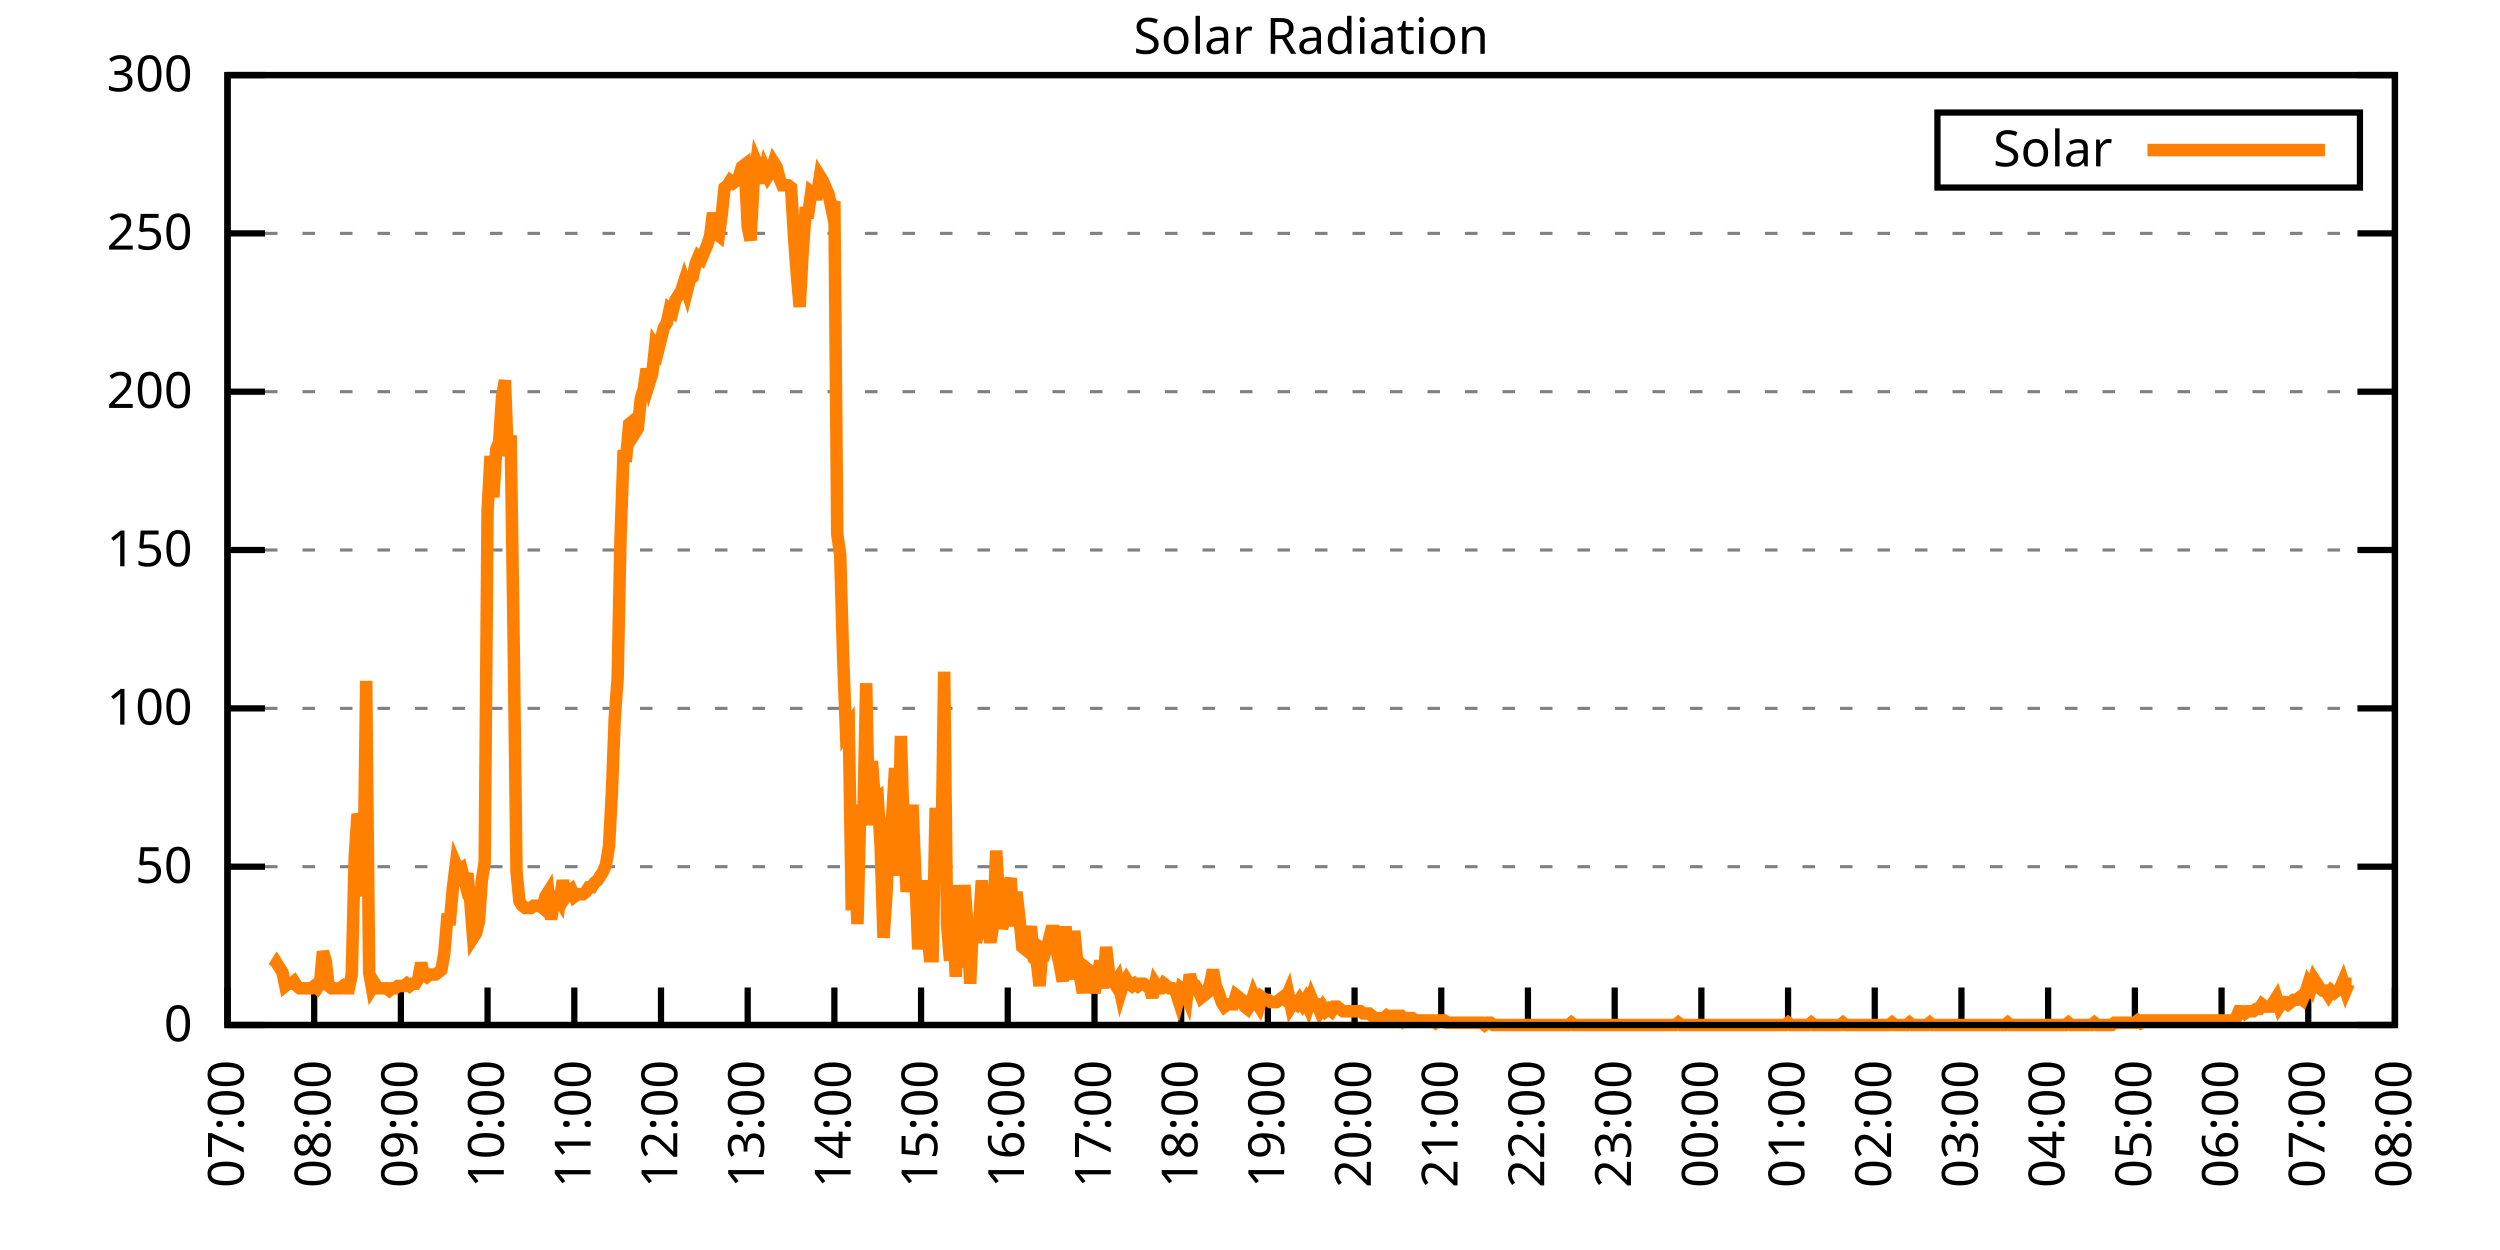
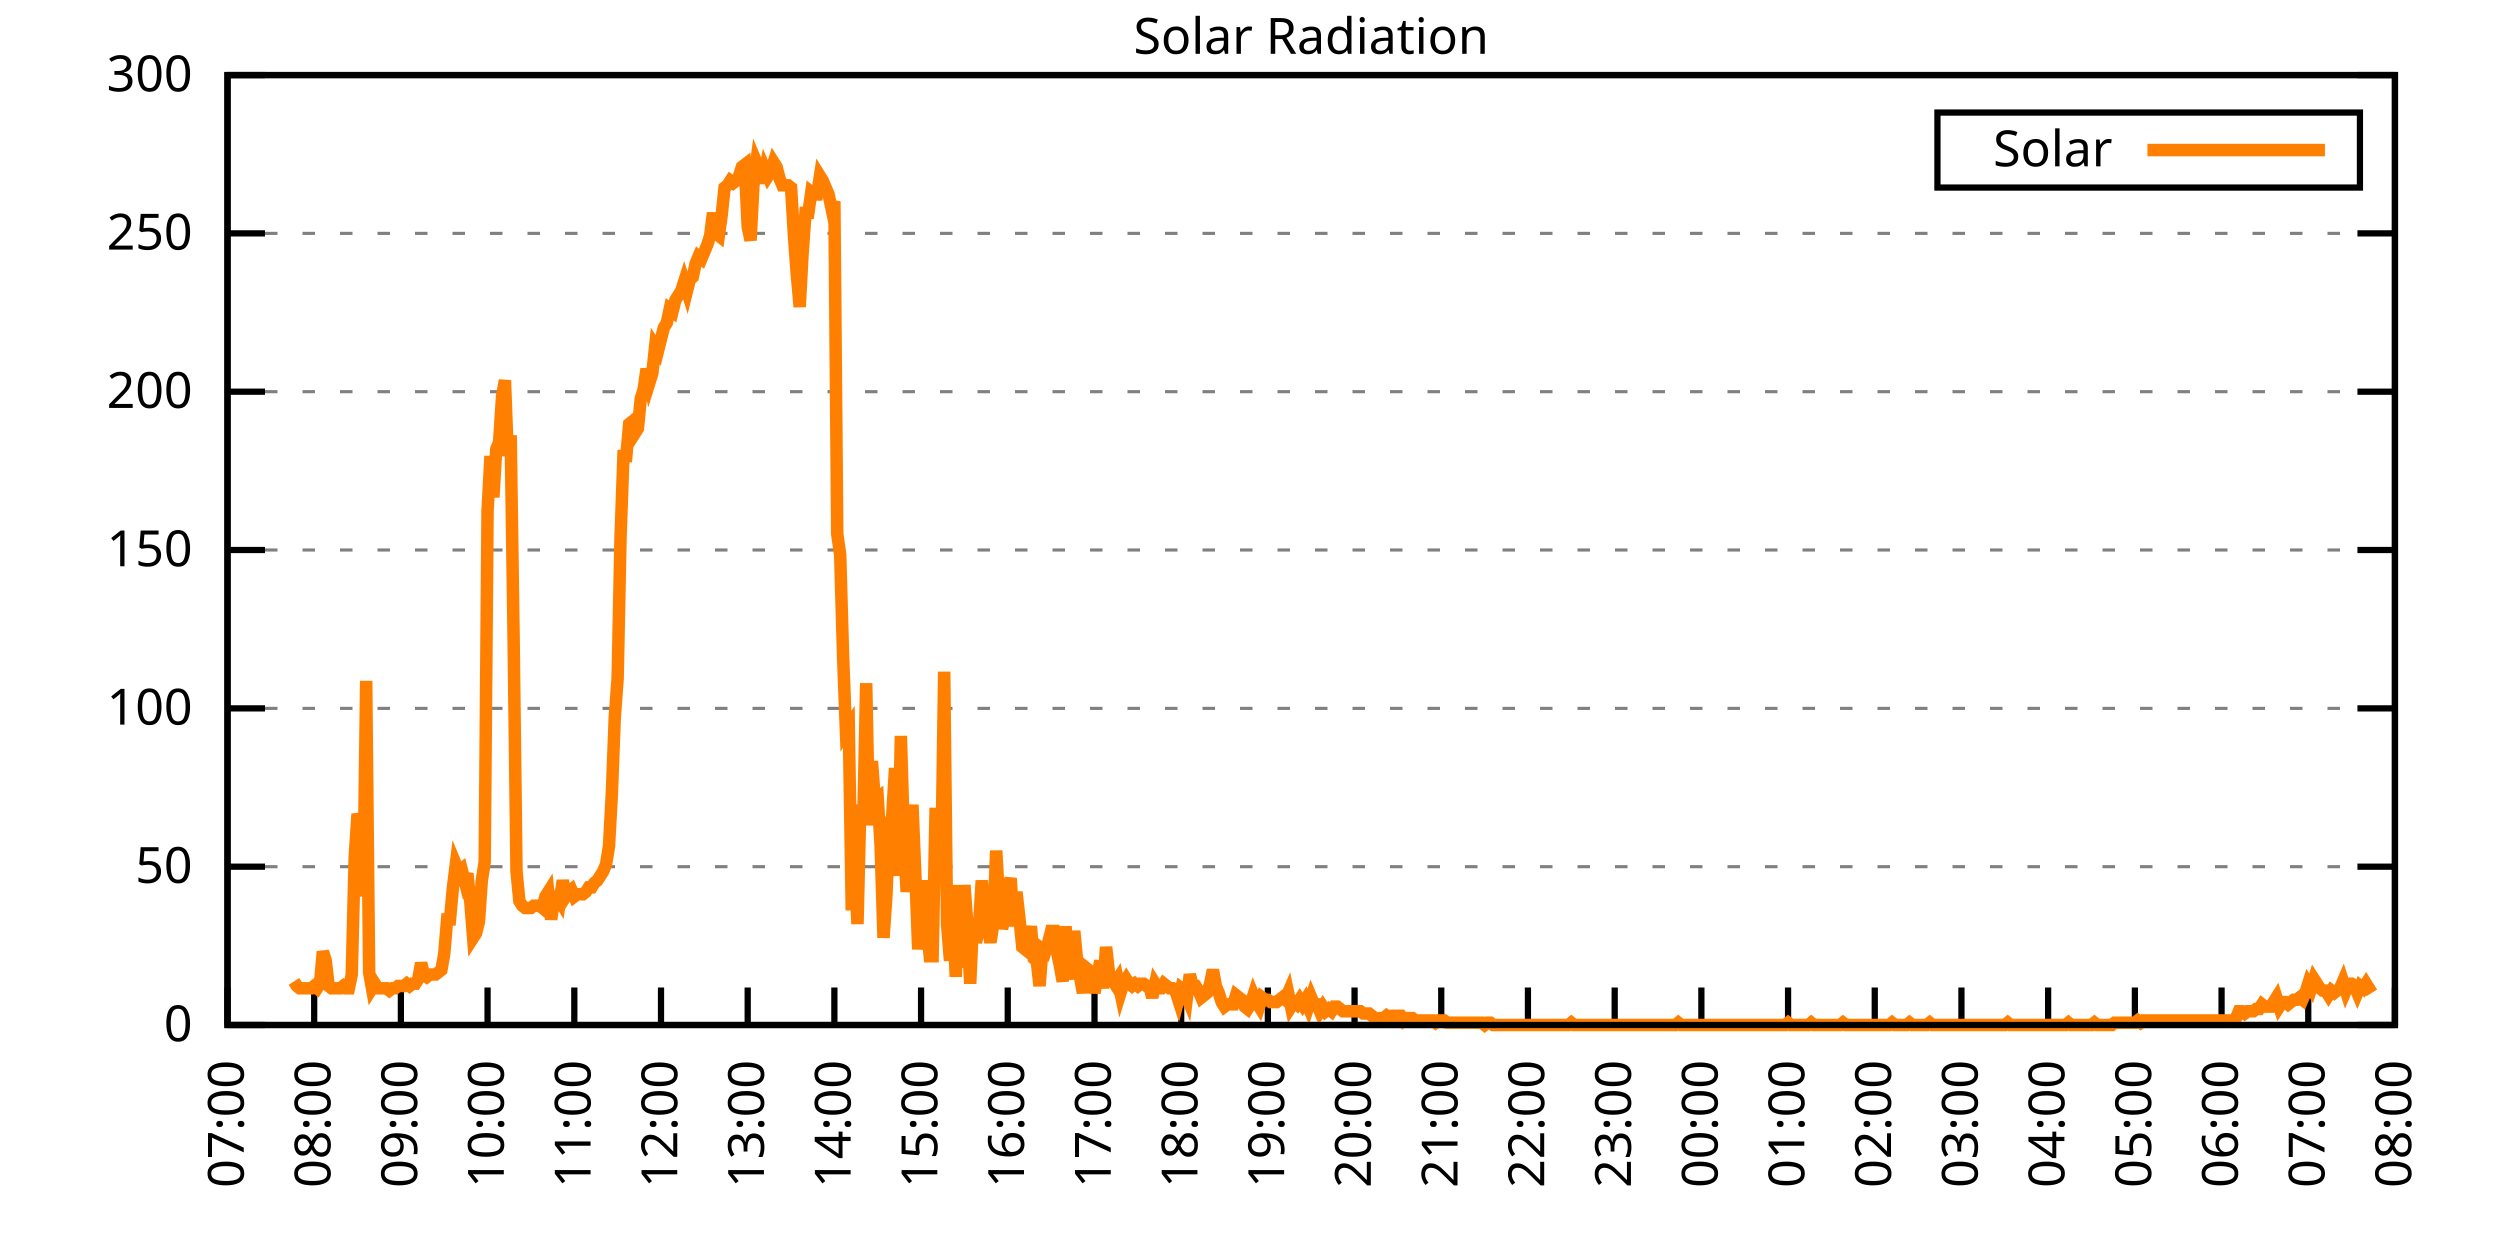
<svg xmlns="http://www.w3.org/2000/svg" xmlns:xlink="http://www.w3.org/1999/xlink" width="400" height="200" viewBox="0 0 400 200">
  <g id="gnuplot_canvas">
    <rect x="0" y="0" width="400" height="200" fill="none" />
    <defs>
      <circle id="gpDot" r="0.5" stroke-width="0.5" stroke="currentColor" />
      <path id="gpPt0" stroke-width="0.333" stroke="currentColor" d="M-1,0 h2 M0,-1 v2" />
      <path id="gpPt1" stroke-width="0.333" stroke="currentColor" d="M-1,-1 L1,1 M1,-1 L-1,1" />
      <path id="gpPt2" stroke-width="0.333" stroke="currentColor" d="M-1,0 L1,0 M0,-1 L0,1 M-1,-1 L1,1 M-1,1 L1,-1" />
      <rect id="gpPt3" stroke-width="0.333" stroke="currentColor" x="-1" y="-1" width="2" height="2" />
      <rect id="gpPt4" stroke-width="0.333" stroke="currentColor" fill="currentColor" x="-1" y="-1" width="2" height="2" />
      <circle id="gpPt5" stroke-width="0.333" stroke="currentColor" cx="0" cy="0" r="1" />
      <use xlink:href="#gpPt5" id="gpPt6" fill="currentColor" stroke="none" />
      <path id="gpPt7" stroke-width="0.333" stroke="currentColor" d="M0,-1.33 L-1.33,0.67 L1.33,0.67 z" />
      <use xlink:href="#gpPt7" id="gpPt8" fill="currentColor" stroke="none" />
      <use xlink:href="#gpPt7" id="gpPt9" stroke="currentColor" transform="rotate(180)" />
      <use xlink:href="#gpPt9" id="gpPt10" fill="currentColor" stroke="none" />
      <use xlink:href="#gpPt3" id="gpPt11" stroke="currentColor" transform="rotate(45)" />
      <use xlink:href="#gpPt11" id="gpPt12" fill="currentColor" stroke="none" />
      <path id="gpPt13" stroke-width="0.333" stroke="currentColor" d="M0,1.330 L1.265,0.411 L0.782,-1.067 L-0.782,-1.076 L-1.265,0.411 z" />
      <use xlink:href="#gpPt13" id="gpPt14" fill="currentColor" stroke="none" />
      <filter id="textbox" filterUnits="objectBoundingBox" x="0" y="0" height="1" width="1">
        <feFlood flood-color="white" flood-opacity="1" result="bgnd" />
        <feComposite in="SourceGraphic" in2="bgnd" operator="atop" />
      </filter>
      <filter id="greybox" filterUnits="objectBoundingBox" x="0" y="0" height="1" width="1">
        <feFlood flood-color="lightgrey" flood-opacity="1" result="grey" />
        <feComposite in="SourceGraphic" in2="grey" operator="atop" />
      </filter>
    </defs>
    <g fill="none" color="white" stroke="currentColor" stroke-width="1.00" stroke-linecap="butt" stroke-linejoin="miter">
</g>
    <g fill="none" color="black" stroke="currentColor" stroke-width="1.00" stroke-linecap="butt" stroke-linejoin="miter">
      <g stroke="none" shape-rendering="crispEdges">
        <polygon fill="rgb(255, 255, 255)" points="36.40,164.00 383.18,164.00 383.18,12.02 36.40,12.02 " />
      </g>
    </g>
    <g fill="none" color="black" stroke="currentColor" stroke-width="1.00" stroke-linecap="butt" stroke-linejoin="miter">
</g>
    <g fill="none" color="black" stroke="black" stroke-width="0.50" stroke-linecap="butt" stroke-linejoin="miter">
</g>
    <g fill="none" color="gray" stroke="currentColor" stroke-width="0.50" stroke-linecap="butt" stroke-linejoin="miter">
      <path stroke="gray" stroke-dasharray="2,4" class="gridline" d="M36.40,164.00 L383.19,164.00  " />
    </g>
    <g fill="none" color="gray" stroke="gray" stroke-width="1.00" stroke-linecap="butt" stroke-linejoin="miter">
</g>
    <g fill="none" color="black" stroke="currentColor" stroke-width="1.00" stroke-linecap="butt" stroke-linejoin="miter">
      <path stroke="black" d="M36.40,164.00 L42.40,164.00 M383.19,164.00 L377.19,164.00  " />
      <g transform="translate(30.80,166.60)" stroke="none" fill="black" font-family="Sans" font-size="8.00" text-anchor="end">
        <text>
          <tspan font-family="Sans"> 0</tspan>
        </text>
      </g>
    </g>
    <g fill="none" color="black" stroke="currentColor" stroke-width="1.00" stroke-linecap="butt" stroke-linejoin="miter">
</g>
    <g fill="none" color="black" stroke="black" stroke-width="0.50" stroke-linecap="butt" stroke-linejoin="miter">
</g>
    <g fill="none" color="gray" stroke="currentColor" stroke-width="0.50" stroke-linecap="butt" stroke-linejoin="miter">
      <path stroke="gray" stroke-dasharray="2,4" class="gridline" d="M36.40,138.67 L383.19,138.67  " />
    </g>
    <g fill="none" color="gray" stroke="gray" stroke-width="1.00" stroke-linecap="butt" stroke-linejoin="miter">
</g>
    <g fill="none" color="black" stroke="currentColor" stroke-width="1.00" stroke-linecap="butt" stroke-linejoin="miter">
      <path stroke="black" d="M36.40,138.67 L42.40,138.67 M383.19,138.67 L377.19,138.67  " />
      <g transform="translate(30.80,141.27)" stroke="none" fill="black" font-family="Sans" font-size="8.00" text-anchor="end">
        <text>
          <tspan font-family="Sans"> 50</tspan>
        </text>
      </g>
    </g>
    <g fill="none" color="black" stroke="currentColor" stroke-width="1.00" stroke-linecap="butt" stroke-linejoin="miter">
</g>
    <g fill="none" color="black" stroke="black" stroke-width="0.50" stroke-linecap="butt" stroke-linejoin="miter">
</g>
    <g fill="none" color="gray" stroke="currentColor" stroke-width="0.50" stroke-linecap="butt" stroke-linejoin="miter">
      <path stroke="gray" stroke-dasharray="2,4" class="gridline" d="M36.40,113.34 L383.19,113.34  " />
    </g>
    <g fill="none" color="gray" stroke="gray" stroke-width="1.00" stroke-linecap="butt" stroke-linejoin="miter">
</g>
    <g fill="none" color="black" stroke="currentColor" stroke-width="1.00" stroke-linecap="butt" stroke-linejoin="miter">
      <path stroke="black" d="M36.40,113.34 L42.40,113.34 M383.19,113.34 L377.19,113.34  " />
      <g transform="translate(30.80,115.94)" stroke="none" fill="black" font-family="Sans" font-size="8.00" text-anchor="end">
        <text>
          <tspan font-family="Sans"> 100</tspan>
        </text>
      </g>
    </g>
    <g fill="none" color="black" stroke="currentColor" stroke-width="1.00" stroke-linecap="butt" stroke-linejoin="miter">
</g>
    <g fill="none" color="black" stroke="black" stroke-width="0.50" stroke-linecap="butt" stroke-linejoin="miter">
</g>
    <g fill="none" color="gray" stroke="currentColor" stroke-width="0.50" stroke-linecap="butt" stroke-linejoin="miter">
      <path stroke="gray" stroke-dasharray="2,4" class="gridline" d="M36.40,88.00 L383.19,88.00  " />
    </g>
    <g fill="none" color="gray" stroke="gray" stroke-width="1.00" stroke-linecap="butt" stroke-linejoin="miter">
</g>
    <g fill="none" color="black" stroke="currentColor" stroke-width="1.00" stroke-linecap="butt" stroke-linejoin="miter">
      <path stroke="black" d="M36.40,88.00 L42.40,88.00 M383.19,88.00 L377.19,88.00  " />
      <g transform="translate(30.80,90.60)" stroke="none" fill="black" font-family="Sans" font-size="8.00" text-anchor="end">
        <text>
          <tspan font-family="Sans"> 150</tspan>
        </text>
      </g>
    </g>
    <g fill="none" color="black" stroke="currentColor" stroke-width="1.00" stroke-linecap="butt" stroke-linejoin="miter">
</g>
    <g fill="none" color="black" stroke="black" stroke-width="0.50" stroke-linecap="butt" stroke-linejoin="miter">
</g>
    <g fill="none" color="gray" stroke="currentColor" stroke-width="0.50" stroke-linecap="butt" stroke-linejoin="miter">
      <path stroke="gray" stroke-dasharray="2,4" class="gridline" d="M36.40,62.67 L383.19,62.67  " />
    </g>
    <g fill="none" color="gray" stroke="gray" stroke-width="1.00" stroke-linecap="butt" stroke-linejoin="miter">
</g>
    <g fill="none" color="black" stroke="currentColor" stroke-width="1.00" stroke-linecap="butt" stroke-linejoin="miter">
      <path stroke="black" d="M36.40,62.67 L42.40,62.67 M383.19,62.67 L377.19,62.67  " />
      <g transform="translate(30.80,65.27)" stroke="none" fill="black" font-family="Sans" font-size="8.00" text-anchor="end">
        <text>
          <tspan font-family="Sans"> 200</tspan>
        </text>
      </g>
    </g>
    <g fill="none" color="black" stroke="currentColor" stroke-width="1.00" stroke-linecap="butt" stroke-linejoin="miter">
</g>
    <g fill="none" color="black" stroke="black" stroke-width="0.50" stroke-linecap="butt" stroke-linejoin="miter">
</g>
    <g fill="none" color="gray" stroke="currentColor" stroke-width="0.50" stroke-linecap="butt" stroke-linejoin="miter">
      <path stroke="gray" stroke-dasharray="2,4" class="gridline" d="M36.40,37.34 L383.19,37.34  " />
    </g>
    <g fill="none" color="gray" stroke="gray" stroke-width="1.00" stroke-linecap="butt" stroke-linejoin="miter">
</g>
    <g fill="none" color="black" stroke="currentColor" stroke-width="1.00" stroke-linecap="butt" stroke-linejoin="miter">
      <path stroke="black" d="M36.40,37.34 L42.40,37.34 M383.19,37.34 L377.19,37.34  " />
      <g transform="translate(30.80,39.94)" stroke="none" fill="black" font-family="Sans" font-size="8.00" text-anchor="end">
        <text>
          <tspan font-family="Sans"> 250</tspan>
        </text>
      </g>
    </g>
    <g fill="none" color="black" stroke="currentColor" stroke-width="1.00" stroke-linecap="butt" stroke-linejoin="miter">
</g>
    <g fill="none" color="black" stroke="black" stroke-width="0.50" stroke-linecap="butt" stroke-linejoin="miter">
</g>
    <g fill="none" color="gray" stroke="currentColor" stroke-width="0.50" stroke-linecap="butt" stroke-linejoin="miter">
      <path stroke="gray" stroke-dasharray="2,4" class="gridline" d="M36.40,12.01 L383.19,12.01  " />
    </g>
    <g fill="none" color="gray" stroke="gray" stroke-width="1.00" stroke-linecap="butt" stroke-linejoin="miter">
</g>
    <g fill="none" color="black" stroke="currentColor" stroke-width="1.00" stroke-linecap="butt" stroke-linejoin="miter">
      <path stroke="black" d="M36.40,12.01 L42.40,12.01 M383.19,12.01 L377.19,12.01  " />
      <g transform="translate(30.80,14.61)" stroke="none" fill="black" font-family="Sans" font-size="8.00" text-anchor="end">
        <text>
          <tspan font-family="Sans"> 300</tspan>
        </text>
      </g>
    </g>
    <g fill="none" color="black" stroke="currentColor" stroke-width="1.00" stroke-linecap="butt" stroke-linejoin="miter">
      <path stroke="black" d="M36.40,164.00 L36.40,158.00  " />
      <g transform="translate(39.00,169.60) rotate(270.00)" stroke="none" fill="black" font-family="Sans" font-size="8.00" text-anchor="end">
        <text>
          <tspan font-family="Sans">07:00</tspan>
        </text>
      </g>
    </g>
    <g fill="none" color="black" stroke="currentColor" stroke-width="1.00" stroke-linecap="butt" stroke-linejoin="miter">
      <path stroke="black" d="M50.27,164.00 L50.27,158.00  " />
      <g transform="translate(52.87,169.60) rotate(270.00)" stroke="none" fill="black" font-family="Sans" font-size="8.00" text-anchor="end">
        <text>
          <tspan font-family="Sans">08:00</tspan>
        </text>
      </g>
    </g>
    <g fill="none" color="black" stroke="currentColor" stroke-width="1.00" stroke-linecap="butt" stroke-linejoin="miter">
      <path stroke="black" d="M64.14,164.00 L64.14,158.00  " />
      <g transform="translate(66.74,169.60) rotate(270.00)" stroke="none" fill="black" font-family="Sans" font-size="8.00" text-anchor="end">
        <text>
          <tspan font-family="Sans">09:00</tspan>
        </text>
      </g>
    </g>
    <g fill="none" color="black" stroke="currentColor" stroke-width="1.00" stroke-linecap="butt" stroke-linejoin="miter">
      <path stroke="black" d="M78.01,164.00 L78.01,158.00  " />
      <g transform="translate(80.61,169.60) rotate(270.00)" stroke="none" fill="black" font-family="Sans" font-size="8.00" text-anchor="end">
        <text>
          <tspan font-family="Sans">10:00</tspan>
        </text>
      </g>
    </g>
    <g fill="none" color="black" stroke="currentColor" stroke-width="1.00" stroke-linecap="butt" stroke-linejoin="miter">
      <path stroke="black" d="M91.89,164.00 L91.89,158.00  " />
      <g transform="translate(94.49,169.60) rotate(270.00)" stroke="none" fill="black" font-family="Sans" font-size="8.00" text-anchor="end">
        <text>
          <tspan font-family="Sans">11:00</tspan>
        </text>
      </g>
    </g>
    <g fill="none" color="black" stroke="currentColor" stroke-width="1.00" stroke-linecap="butt" stroke-linejoin="miter">
      <path stroke="black" d="M105.76,164.00 L105.76,158.00  " />
      <g transform="translate(108.36,169.60) rotate(270.00)" stroke="none" fill="black" font-family="Sans" font-size="8.00" text-anchor="end">
        <text>
          <tspan font-family="Sans">12:00</tspan>
        </text>
      </g>
    </g>
    <g fill="none" color="black" stroke="currentColor" stroke-width="1.00" stroke-linecap="butt" stroke-linejoin="miter">
      <path stroke="black" d="M119.63,164.00 L119.63,158.00  " />
      <g transform="translate(122.23,169.60) rotate(270.00)" stroke="none" fill="black" font-family="Sans" font-size="8.00" text-anchor="end">
        <text>
          <tspan font-family="Sans">13:00</tspan>
        </text>
      </g>
    </g>
    <g fill="none" color="black" stroke="currentColor" stroke-width="1.00" stroke-linecap="butt" stroke-linejoin="miter">
      <path stroke="black" d="M133.50,164.00 L133.50,158.00  " />
      <g transform="translate(136.10,169.60) rotate(270.00)" stroke="none" fill="black" font-family="Sans" font-size="8.00" text-anchor="end">
        <text>
          <tspan font-family="Sans">14:00</tspan>
        </text>
      </g>
    </g>
    <g fill="none" color="black" stroke="currentColor" stroke-width="1.00" stroke-linecap="butt" stroke-linejoin="miter">
      <path stroke="black" d="M147.37,164.00 L147.37,158.00  " />
      <g transform="translate(149.97,169.60) rotate(270.00)" stroke="none" fill="black" font-family="Sans" font-size="8.00" text-anchor="end">
        <text>
          <tspan font-family="Sans">15:00</tspan>
        </text>
      </g>
    </g>
    <g fill="none" color="black" stroke="currentColor" stroke-width="1.00" stroke-linecap="butt" stroke-linejoin="miter">
      <path stroke="black" d="M161.24,164.00 L161.24,158.00  " />
      <g transform="translate(163.84,169.60) rotate(270.00)" stroke="none" fill="black" font-family="Sans" font-size="8.00" text-anchor="end">
        <text>
          <tspan font-family="Sans">16:00</tspan>
        </text>
      </g>
    </g>
    <g fill="none" color="black" stroke="currentColor" stroke-width="1.00" stroke-linecap="butt" stroke-linejoin="miter">
      <path stroke="black" d="M175.12,164.00 L175.12,158.00  " />
      <g transform="translate(177.72,169.60) rotate(270.00)" stroke="none" fill="black" font-family="Sans" font-size="8.00" text-anchor="end">
        <text>
          <tspan font-family="Sans">17:00</tspan>
        </text>
      </g>
    </g>
    <g fill="none" color="black" stroke="currentColor" stroke-width="1.00" stroke-linecap="butt" stroke-linejoin="miter">
      <path stroke="black" d="M188.99,164.00 L188.99,158.00  " />
      <g transform="translate(191.59,169.60) rotate(270.00)" stroke="none" fill="black" font-family="Sans" font-size="8.00" text-anchor="end">
        <text>
          <tspan font-family="Sans">18:00</tspan>
        </text>
      </g>
    </g>
    <g fill="none" color="black" stroke="currentColor" stroke-width="1.00" stroke-linecap="butt" stroke-linejoin="miter">
      <path stroke="black" d="M202.86,164.00 L202.86,158.00  " />
      <g transform="translate(205.46,169.60) rotate(270.00)" stroke="none" fill="black" font-family="Sans" font-size="8.00" text-anchor="end">
        <text>
          <tspan font-family="Sans">19:00</tspan>
        </text>
      </g>
    </g>
    <g fill="none" color="black" stroke="currentColor" stroke-width="1.00" stroke-linecap="butt" stroke-linejoin="miter">
      <path stroke="black" d="M216.73,164.00 L216.73,158.00  " />
      <g transform="translate(219.33,169.60) rotate(270.00)" stroke="none" fill="black" font-family="Sans" font-size="8.00" text-anchor="end">
        <text>
          <tspan font-family="Sans">20:00</tspan>
        </text>
      </g>
    </g>
    <g fill="none" color="black" stroke="currentColor" stroke-width="1.00" stroke-linecap="butt" stroke-linejoin="miter">
      <path stroke="black" d="M230.60,164.00 L230.60,158.00  " />
      <g transform="translate(233.20,169.60) rotate(270.00)" stroke="none" fill="black" font-family="Sans" font-size="8.00" text-anchor="end">
        <text>
          <tspan font-family="Sans">21:00</tspan>
        </text>
      </g>
    </g>
    <g fill="none" color="black" stroke="currentColor" stroke-width="1.00" stroke-linecap="butt" stroke-linejoin="miter">
      <path stroke="black" d="M244.47,164.00 L244.47,158.00  " />
      <g transform="translate(247.07,169.60) rotate(270.00)" stroke="none" fill="black" font-family="Sans" font-size="8.00" text-anchor="end">
        <text>
          <tspan font-family="Sans">22:00</tspan>
        </text>
      </g>
    </g>
    <g fill="none" color="black" stroke="currentColor" stroke-width="1.00" stroke-linecap="butt" stroke-linejoin="miter">
      <path stroke="black" d="M258.35,164.00 L258.35,158.00  " />
      <g transform="translate(260.95,169.60) rotate(270.00)" stroke="none" fill="black" font-family="Sans" font-size="8.00" text-anchor="end">
        <text>
          <tspan font-family="Sans">23:00</tspan>
        </text>
      </g>
    </g>
    <g fill="none" color="black" stroke="currentColor" stroke-width="1.00" stroke-linecap="butt" stroke-linejoin="miter">
      <path stroke="black" d="M272.22,164.00 L272.22,158.00  " />
      <g transform="translate(274.82,169.60) rotate(270.00)" stroke="none" fill="black" font-family="Sans" font-size="8.00" text-anchor="end">
        <text>
          <tspan font-family="Sans">00:00</tspan>
        </text>
      </g>
    </g>
    <g fill="none" color="black" stroke="currentColor" stroke-width="1.00" stroke-linecap="butt" stroke-linejoin="miter">
      <path stroke="black" d="M286.09,164.00 L286.09,158.00  " />
      <g transform="translate(288.69,169.60) rotate(270.00)" stroke="none" fill="black" font-family="Sans" font-size="8.00" text-anchor="end">
        <text>
          <tspan font-family="Sans">01:00</tspan>
        </text>
      </g>
    </g>
    <g fill="none" color="black" stroke="currentColor" stroke-width="1.00" stroke-linecap="butt" stroke-linejoin="miter">
      <path stroke="black" d="M299.96,164.00 L299.96,158.00  " />
      <g transform="translate(302.56,169.60) rotate(270.00)" stroke="none" fill="black" font-family="Sans" font-size="8.00" text-anchor="end">
        <text>
          <tspan font-family="Sans">02:00</tspan>
        </text>
      </g>
    </g>
    <g fill="none" color="black" stroke="currentColor" stroke-width="1.00" stroke-linecap="butt" stroke-linejoin="miter">
      <path stroke="black" d="M313.83,164.00 L313.83,158.00  " />
      <g transform="translate(316.43,169.60) rotate(270.00)" stroke="none" fill="black" font-family="Sans" font-size="8.00" text-anchor="end">
        <text>
          <tspan font-family="Sans">03:00</tspan>
        </text>
      </g>
    </g>
    <g fill="none" color="black" stroke="currentColor" stroke-width="1.00" stroke-linecap="butt" stroke-linejoin="miter">
      <path stroke="black" d="M327.70,164.00 L327.70,158.00  " />
      <g transform="translate(330.30,169.60) rotate(270.00)" stroke="none" fill="black" font-family="Sans" font-size="8.00" text-anchor="end">
        <text>
          <tspan font-family="Sans">04:00</tspan>
        </text>
      </g>
    </g>
    <g fill="none" color="black" stroke="currentColor" stroke-width="1.00" stroke-linecap="butt" stroke-linejoin="miter">
      <path stroke="black" d="M341.58,164.00 L341.58,158.00  " />
      <g transform="translate(344.18,169.60) rotate(270.00)" stroke="none" fill="black" font-family="Sans" font-size="8.00" text-anchor="end">
        <text>
          <tspan font-family="Sans">05:00</tspan>
        </text>
      </g>
    </g>
    <g fill="none" color="black" stroke="currentColor" stroke-width="1.00" stroke-linecap="butt" stroke-linejoin="miter">
      <path stroke="black" d="M355.45,164.00 L355.45,158.00  " />
      <g transform="translate(358.05,169.60) rotate(270.00)" stroke="none" fill="black" font-family="Sans" font-size="8.00" text-anchor="end">
        <text>
          <tspan font-family="Sans">06:00</tspan>
        </text>
      </g>
    </g>
    <g fill="none" color="black" stroke="currentColor" stroke-width="1.00" stroke-linecap="butt" stroke-linejoin="miter">
      <path stroke="black" d="M369.32,164.00 L369.32,158.00  " />
      <g transform="translate(371.92,169.60) rotate(270.00)" stroke="none" fill="black" font-family="Sans" font-size="8.00" text-anchor="end">
        <text>
          <tspan font-family="Sans">07:00</tspan>
        </text>
      </g>
    </g>
    <g fill="none" color="black" stroke="currentColor" stroke-width="1.00" stroke-linecap="butt" stroke-linejoin="miter">
      <path stroke="black" d="M383.19,164.00 L383.19,158.00  " />
      <g transform="translate(385.79,169.60) rotate(270.00)" stroke="none" fill="black" font-family="Sans" font-size="8.00" text-anchor="end">
        <text>
          <tspan font-family="Sans">08:00</tspan>
        </text>
      </g>
    </g>
    <g fill="none" color="black" stroke="currentColor" stroke-width="1.00" stroke-linecap="butt" stroke-linejoin="miter">
</g>
    <g fill="none" color="black" stroke="currentColor" stroke-width="1.00" stroke-linecap="butt" stroke-linejoin="miter">
      <path stroke="black" d="M36.40,12.01 L36.40,164.00 L383.19,164.00 L383.19,12.01 L36.40,12.01 Z  " />
    </g>
    <g fill="none" color="black" stroke="currentColor" stroke-width="1.00" stroke-linecap="butt" stroke-linejoin="miter">
</g>
    <g fill="none" color="black" stroke="currentColor" stroke-width="1.00" stroke-linecap="butt" stroke-linejoin="miter">
      <path stroke="black" d="M309.99,30.01 L309.99,18.01 L377.59,18.01 L377.59,30.01 L309.99,30.01 Z  " />
    </g>
    <g id="Solar_Radiation_plot_1">
      <g fill="none" color="white" stroke="black" stroke-width="2.00" stroke-linecap="butt" stroke-linejoin="miter">
</g>
      <g fill="none" color="black" stroke="currentColor" stroke-width="2.00" stroke-linecap="butt" stroke-linejoin="miter">
        <g transform="translate(337.99,26.61)" stroke="none" fill="black" font-family="Sans" font-size="8.00" text-anchor="end">
          <text>
            <tspan font-family="Sans">Solar</tspan>
          </text>
        </g>
      </g>
      <g fill="none" color="black" stroke="currentColor" stroke-width="2.00" stroke-linecap="butt" stroke-linejoin="miter">
-         <path stroke="rgb(255, 127,   0)" d="M343.59,24.01 L371.99,24.01 M43.80,154.82 L44.26,154.09 L44.72,154.82 L45.19,155.56 L45.65,157.76 L46.11,157.39   L46.57,157.39 L47.03,157.03 L47.50,157.76 L47.96,158.13 L48.42,158.13 L48.88,158.13 L49.35,158.13 L49.81,158.13   L50.27,157.76 L50.73,158.13 L51.20,157.39 L51.66,152.25 L52.12,153.72 L52.58,157.76 L53.05,158.13 L53.51,158.13   L53.97,158.13 L54.43,158.13 L54.90,157.76 L55.36,158.13 L55.82,158.13 L56.28,155.92 L56.75,137.20 L57.21,130.23   L57.67,131.70 L58.13,143.44 L58.59,108.94 L59.06,155.56 L59.52,158.13 L59.98,157.39 L60.44,158.13 L60.91,158.13   L61.37,158.13 L61.83,158.13 L62.29,158.49 L62.76,158.13 L63.22,158.13 L63.68,157.76 L64.14,157.76 L64.61,157.76   L65.07,157.39 L65.53,157.76 L65.99,157.39 L66.46,157.39 L66.92,156.66 L67.38,154.09 L67.84,155.92 L68.30,156.29   L68.77,155.92 L69.23,155.92 L69.69,155.92 L70.15,155.56 L70.62,155.19 L71.08,152.62 L71.54,147.11 L72.00,147.11   L72.47,141.98 L72.93,138.30 L73.39,139.41 L73.85,139.04 L74.32,140.87 L74.78,139.77 L75.24,144.18 L75.70,150.05   L76.17,149.32 L76.63,147.48 L77.09,140.87 L77.55,137.94 L78.01,81.78 L78.48,72.97 L78.94,79.57 L79.40,71.86   L79.86,70.76 L80.33,63.42 L80.79,60.85 L81.25,72.97 L81.71,69.66 L82.18,102.33 L82.64,139.41 L83.10,144.18   L83.56,144.91 L84.03,145.28 L84.49,145.28 L84.95,145.28 L85.41,144.91 L85.88,144.91 L86.34,144.91 L86.80,145.28   L87.26,143.44 L87.72,142.71 L88.19,147.11 L88.65,143.81 L89.11,143.44 L89.57,144.18 L90.04,140.87 L90.50,143.44   L90.96,142.71 L91.42,142.34 L91.89,143.44 L92.35,143.08 L92.81,143.08 L93.27,143.08 L93.74,142.71 L94.20,141.98   L94.66,141.98 L95.12,141.24 L95.59,140.87 L96.05,140.14 L96.51,139.41 L96.97,138.30 L97.44,135.37 L97.90,126.93   L98.36,114.81 L98.82,108.57 L99.28,86.18 L99.75,72.97 L100.21,72.97 L100.67,67.83 L101.13,67.46 L101.60,69.29   L102.06,68.56 L102.52,63.79 L102.98,62.32 L103.45,59.02 L103.91,61.22 L104.37,59.75 L104.83,55.35 L105.30,56.08   L105.76,54.24 L106.22,52.41 L106.68,51.68 L107.15,49.47 L107.61,49.84 L108.07,48.00 L108.53,47.27 L108.99,46.54   L109.46,45.07 L109.92,46.54 L110.38,44.70 L110.84,44.33 L111.31,42.13 L111.77,41.03 L112.23,41.40 L112.69,40.30   L113.16,39.19 L113.62,37.73 L114.08,34.06 L114.54,37.36 L115.01,37.73 L115.47,34.42 L115.93,30.02 L116.39,29.65   L116.86,28.92 L117.32,29.28 L117.78,28.92 L118.24,28.18 L118.70,26.71 L119.17,26.35 L119.63,36.26 L120.09,38.46   L120.55,29.65 L121.02,25.98 L121.48,27.08 L121.94,29.28 L122.40,27.08 L122.87,28.18 L123.33,27.45 L123.79,25.98   L124.25,26.71 L124.72,28.55 L125.18,29.65 L125.64,29.65 L126.10,29.65 L126.57,30.02 L127.03,37.73 L127.49,43.97   L127.95,49.11 L128.41,40.66 L128.88,34.06 L129.34,34.06 L129.80,30.75 L130.26,31.12 L130.73,31.12 L131.19,28.18   L131.65,28.92 L132.11,30.02 L132.58,31.12 L133.04,33.32 L133.50,32.22 L133.96,85.45 L134.43,88.75 L134.89,104.90   L135.35,117.01 L135.81,116.28 L136.28,145.65 L136.74,137.94 L137.20,147.85 L137.66,128.76 L138.13,130.96 L138.59,109.31   L139.05,132.06 L139.51,121.79 L139.97,128.03 L140.44,127.66 L140.90,135.37 L141.36,150.05 L141.82,143.44 L142.29,132.06   L142.75,130.60 L143.21,122.89 L143.67,140.14 L144.14,117.75 L144.60,133.17 L145.06,142.71 L145.52,136.47 L145.99,128.76   L146.45,139.77 L146.91,151.89 L147.37,146.38 L147.84,140.87 L148.30,148.58 L148.76,152.99 L149.22,152.99 L149.68,130.23   L150.15,130.23 L150.61,138.30 L151.07,107.47 L151.53,147.85 L152.00,153.72 L152.46,145.28 L152.92,156.29 L153.38,141.61   L153.85,154.82 L154.31,141.61 L154.77,147.85 L155.23,157.39 L155.70,147.11 L156.16,150.79 L156.62,148.58 L157.08,140.87   L157.55,146.38 L158.01,148.22 L158.47,150.79 L158.93,147.85 L159.39,136.10 L159.86,144.18 L160.32,148.58 L160.78,146.75   L161.24,142.34 L161.71,140.51 L162.17,148.22 L162.63,142.71 L163.09,146.75 L163.56,151.52 L164.02,151.89 L164.48,150.79   L164.94,148.22 L165.41,153.35 L165.87,153.72 L166.33,157.76 L166.79,151.89 L167.26,152.25 L167.72,150.79 L168.18,148.95   L168.64,148.95 L169.10,152.25 L169.57,154.46 L170.03,157.03 L170.49,148.22 L170.95,154.46 L171.42,156.66 L171.88,148.95   L172.34,153.72 L172.80,156.29 L173.27,158.86 L173.73,154.82 L174.19,155.19 L174.65,155.56 L175.12,158.86 L175.58,156.29   L176.04,153.72 L176.50,158.13 L176.97,151.52 L177.43,155.56 L177.89,156.66 L178.35,157.39 L178.82,156.66 L179.28,158.86   L179.74,157.39 L180.20,156.66 L180.66,157.39 L181.13,157.76 L181.59,157.39 L182.05,157.76 L182.51,157.39 L182.98,157.39   L183.44,157.76 L183.90,157.76 L184.36,159.60 L184.83,157.39 L185.29,158.13 L185.75,158.13 L186.21,157.39 L186.68,157.76   L187.14,158.13 L187.60,158.13 L188.06,158.49 L188.53,159.96 L188.99,158.13 L189.45,158.49 L189.91,159.60 L190.37,155.92   L190.84,157.76 L191.30,157.76 L191.76,158.49 L192.22,159.60 L192.69,159.23 L193.15,158.86 L193.61,157.39 L194.07,155.19   L194.54,157.76 L195.00,158.86 L195.46,160.33 L195.92,161.06 L196.39,160.70 L196.85,160.70 L197.31,160.70 L197.77,159.23   L198.24,159.60 L198.70,159.96 L199.16,161.06 L199.62,161.43 L200.08,160.70 L200.55,159.23 L201.01,160.33 L201.47,161.06   L201.93,159.60 L202.40,159.96 L202.86,159.96 L203.32,160.33 L203.78,160.33 L204.25,160.33 L204.71,159.96 L205.17,159.60   L205.63,159.96 L206.10,158.86 L206.56,161.06 L207.02,160.33 L207.48,160.70 L207.95,159.96 L208.41,160.70 L208.87,159.96   L209.33,161.06 L209.80,159.60 L210.26,160.70 L210.72,160.70 L211.18,161.80 L211.64,161.06 L212.11,161.80 L212.57,161.43   L213.03,161.80 L213.49,161.06 L213.96,161.06 L214.42,161.43 L214.88,161.80 L215.34,161.80 L215.81,161.80 L216.27,161.80   L216.73,161.80 L217.19,161.80 L217.66,161.80 L218.12,162.16 L218.58,162.16 L219.04,162.16 L219.51,162.53 L219.97,162.90   L220.43,162.90 L220.89,162.90 L221.35,162.90 L221.82,162.53 L222.28,162.90 L222.74,162.53 L223.20,162.53 L223.67,162.53   L224.13,162.53 L224.59,163.27 L225.05,162.90 L225.52,162.90 L225.98,162.90 L226.44,163.27 L226.90,163.27 L227.37,163.27   L227.83,163.27 L228.29,163.27 L228.75,163.27 L229.22,163.27 L229.68,163.63 L230.14,163.27 L230.60,163.27 L231.06,163.27   L231.53,163.63 L231.99,163.63 L232.45,163.63 L232.91,163.63 L233.38,163.63 L233.84,163.63 L234.30,163.63 L234.76,163.63   L235.23,163.63 L235.69,163.63 L236.15,163.63 L236.61,163.63 L237.08,163.63 L237.54,164.00 L238.00,163.63 L238.46,163.63   L238.93,164.00 L239.39,164.00 L239.85,164.00 L240.31,164.00 L240.77,164.00 L241.24,164.00 L241.70,164.00 L242.16,164.00   L242.62,164.00 L243.09,164.00 L243.55,164.00 L244.01,164.00 L244.47,164.00 L244.94,164.00 L245.40,164.00 L245.86,164.00   L246.32,164.00 L246.79,164.00 L247.25,164.00 L247.71,164.00 L248.17,164.00 L248.64,164.00 L249.10,164.00 L249.56,164.00   L250.02,164.00 L250.49,164.00 L250.95,164.00 L251.41,163.63 L251.87,164.00 L252.33,164.00 L252.80,164.00 L253.26,164.00   L253.72,164.00 L254.18,164.00 L254.65,164.00 L255.11,164.00 L255.57,164.00 L256.03,164.00 L256.50,164.00 L256.96,164.00   L257.42,164.00 L257.88,164.00 L258.35,164.00 L258.81,164.00 L259.27,164.00 L259.73,164.00 L260.20,164.00 L260.66,164.00   L261.12,164.00 L261.58,164.00 L262.04,164.00 L262.51,164.00 L262.97,164.00 L263.43,164.00 L263.89,164.00 L264.36,164.00   L264.82,164.00 L265.28,164.00 L265.74,164.00 L266.21,164.00 L266.67,164.00 L267.13,164.00 L267.59,164.00 L268.06,164.00   L268.52,163.63 L268.98,164.00 L269.44,164.00 L269.91,164.00 L270.37,164.00 L270.83,164.00 L271.29,164.00 L271.75,164.00   L272.22,164.00 L272.68,164.00 L273.14,164.00 L273.60,164.00 L274.07,164.00 L274.53,164.00 L274.99,164.00 L275.45,164.00   L275.92,164.00 L276.38,164.00 L276.84,164.00 L277.30,164.00 L277.77,164.00 L278.23,164.00 L278.69,164.00 L279.15,164.00   L279.62,164.00 L280.08,164.00 L280.54,164.00 L281.00,164.00 L281.46,164.00 L281.93,164.00 L282.39,164.00 L282.85,164.00   L283.31,164.00 L283.78,164.00 L284.24,164.00 L284.70,164.00 L285.16,164.00 L285.63,164.00 L286.09,163.63 L286.55,164.00   L287.01,164.00 L287.48,164.00 L287.94,164.00 L288.40,164.00 L288.86,164.00 L289.33,164.00 L289.79,163.63 L290.25,164.00   L290.71,164.00 L291.18,164.00 L291.64,164.00 L292.10,164.00 L292.56,164.00 L293.02,164.00 L293.49,164.00 L293.95,164.00   L294.41,164.00 L294.87,163.63 L295.34,164.00 L295.80,164.00 L296.26,164.00 L296.72,164.00 L297.19,164.00 L297.65,164.00   L298.11,164.00 L298.57,164.00 L299.04,164.00 L299.50,164.00 L299.96,164.00 L300.42,164.00 L300.89,164.00 L301.35,164.00   L301.81,164.00 L302.27,164.00 L302.73,163.63 L303.20,164.00 L303.66,164.00 L304.12,164.00 L304.58,164.00 L305.05,164.00   L305.51,163.63 L305.97,164.00 L306.43,164.00 L306.90,164.00 L307.36,164.00 L307.82,164.00 L308.28,164.00 L308.75,163.63   L309.21,164.00 L309.67,164.00 L310.13,164.00 L310.60,164.00 L311.06,164.00 L311.52,164.00 L311.98,164.00 L312.44,164.00   L312.91,164.00 L313.37,164.00 L313.83,164.00 L314.29,164.00 L314.76,164.00 L315.22,164.00 L315.68,164.00 L316.14,164.00   L316.61,164.00 L317.07,164.00 L317.53,164.00 L317.99,164.00 L318.46,164.00 L318.92,164.00 L319.38,164.00 L319.84,164.00   L320.31,164.00 L320.77,164.00 L321.23,163.63 L321.69,164.00 L322.15,164.00 L322.62,164.00 L323.08,164.00 L323.54,164.00   L324.00,164.00 L324.47,164.00 L324.93,164.00 L325.39,164.00 L325.85,164.00 L326.32,164.00 L326.78,164.00 L327.24,164.00   L327.70,164.00 L328.17,164.00 L328.63,164.00 L329.09,164.00 L329.55,164.00 L330.02,164.00 L330.48,164.00 L330.94,163.63   L331.40,164.00 L331.87,164.00 L332.33,164.00 L332.79,164.00 L333.25,164.00 L333.71,164.00 L334.18,164.00 L334.64,164.00   L335.10,163.63 L335.56,164.00 L336.03,164.00 L336.49,164.00 L336.95,164.00 L337.41,164.00 L337.88,164.00 L338.34,163.63   L338.80,163.63 L339.26,163.63 L339.73,163.63 L340.19,163.63 L340.65,163.63 L341.11,163.63 L341.58,163.63 L342.04,163.27   L342.50,163.63 L342.96,163.27 L343.42,163.27 L343.89,163.27 L344.35,163.27 L344.81,163.27 L345.27,163.27 L345.74,163.27   L346.20,163.27 L346.66,163.27 L347.12,163.27 L347.59,163.27 L348.05,163.27 L348.51,163.27 L348.97,163.27 L349.44,163.27   L349.90,163.27 L350.36,163.27 L350.82,163.27 L351.29,163.27 L351.75,163.27 L352.21,163.27 L352.67,163.27 L353.13,163.27   L353.60,163.27 L354.06,163.27 L354.52,163.27 L354.98,163.27 L355.45,163.27 L355.91,163.27 L356.37,163.27 L356.83,163.27   L357.30,163.27 L357.76,162.90 L358.22,161.80 L358.68,161.80 L359.15,162.16 L359.61,161.80 L360.07,161.80 L360.53,161.80   L361.00,161.43 L361.46,161.43 L361.92,160.70 L362.38,161.06 L362.84,161.06 L363.31,161.06 L363.77,160.33 L364.23,159.60   L364.69,161.06 L365.16,160.33 L365.62,160.33 L366.08,160.70 L366.54,160.33 L367.01,159.96 L367.47,159.96 L367.93,159.60   L368.39,159.96 L368.86,158.86 L369.32,157.39 L369.78,158.13 L370.24,156.66 L370.71,157.39 L371.17,158.13 L371.63,158.49   L372.09,158.49 L372.56,159.23 L373.02,158.49 L373.48,158.86 L373.94,158.49 L374.40,158.13 L374.87,157.03 L375.33,158.49   L375.79,157.39 L376.25,157.39  " />
+         <path stroke="rgb(255, 127,   0)" d="M343.59,24.01 L371.99,24.01 M47.03,157.03 L47.50,157.76 L47.96,158.13 L48.42,158.13 L48.88,158.13 L49.35,158.13   L49.81,158.13 L50.27,157.76 L50.73,158.13 L51.20,157.39 L51.66,152.25 L52.12,153.72 L52.58,157.76 L53.05,158.13   L53.51,158.13 L53.97,158.13 L54.43,158.13 L54.90,157.76 L55.36,158.13 L55.82,158.13 L56.28,155.92 L56.75,137.20   L57.21,130.23 L57.67,131.70 L58.13,143.44 L58.59,108.94 L59.06,155.56 L59.52,158.13 L59.98,157.39 L60.44,158.13   L60.91,158.13 L61.37,158.13 L61.83,158.13 L62.29,158.49 L62.76,158.13 L63.22,158.13 L63.68,157.76 L64.14,157.76   L64.61,157.76 L65.07,157.39 L65.53,157.76 L65.99,157.39 L66.46,157.39 L66.92,156.66 L67.38,154.09 L67.84,155.92   L68.30,156.29 L68.77,155.92 L69.23,155.92 L69.69,155.92 L70.15,155.56 L70.62,155.19 L71.08,152.62 L71.54,147.11   L72.00,147.11 L72.47,141.98 L72.93,138.30 L73.39,139.41 L73.85,139.04 L74.32,140.87 L74.78,139.77 L75.24,144.18   L75.70,150.05 L76.17,149.32 L76.63,147.48 L77.09,140.87 L77.55,137.94 L78.01,81.78 L78.48,72.97 L78.94,79.57   L79.40,71.86 L79.86,70.76 L80.33,63.42 L80.79,60.85 L81.25,72.97 L81.71,69.66 L82.18,102.33 L82.64,139.41   L83.10,144.18 L83.56,144.91 L84.03,145.28 L84.49,145.28 L84.95,145.28 L85.41,144.91 L85.88,144.91 L86.34,144.91   L86.80,145.28 L87.26,143.44 L87.72,142.71 L88.19,147.11 L88.65,143.81 L89.11,143.44 L89.57,144.18 L90.04,140.87   L90.50,143.44 L90.96,142.71 L91.42,142.34 L91.89,143.44 L92.35,143.08 L92.81,143.08 L93.27,143.08 L93.74,142.71   L94.20,141.98 L94.66,141.98 L95.12,141.24 L95.59,140.87 L96.05,140.14 L96.51,139.41 L96.97,138.30 L97.44,135.37   L97.90,126.93 L98.36,114.81 L98.82,108.57 L99.28,86.18 L99.75,72.97 L100.21,72.97 L100.67,67.83 L101.13,67.46   L101.60,69.29 L102.06,68.56 L102.52,63.79 L102.98,62.32 L103.45,59.02 L103.91,61.22 L104.37,59.75 L104.83,55.35   L105.30,56.08 L105.76,54.24 L106.22,52.41 L106.68,51.68 L107.15,49.47 L107.61,49.84 L108.07,48.00 L108.53,47.27   L108.99,46.54 L109.46,45.07 L109.92,46.54 L110.38,44.70 L110.84,44.33 L111.31,42.13 L111.77,41.03 L112.23,41.40   L112.69,40.30 L113.16,39.19 L113.62,37.73 L114.08,34.06 L114.54,37.36 L115.01,37.73 L115.47,34.42 L115.93,30.02   L116.39,29.65 L116.86,28.92 L117.32,29.28 L117.78,28.92 L118.24,28.18 L118.70,26.71 L119.17,26.35 L119.63,36.26   L120.09,38.46 L120.55,29.65 L121.02,25.98 L121.48,27.08 L121.94,29.28 L122.40,27.08 L122.87,28.18 L123.33,27.45   L123.79,25.98 L124.25,26.71 L124.72,28.55 L125.18,29.65 L125.64,29.65 L126.10,29.65 L126.57,30.02 L127.03,37.73   L127.49,43.97 L127.95,49.11 L128.41,40.66 L128.88,34.06 L129.34,34.06 L129.80,30.75 L130.26,31.12 L130.73,31.12   L131.19,28.18 L131.65,28.92 L132.11,30.02 L132.58,31.12 L133.04,33.32 L133.50,32.22 L133.96,85.45 L134.43,88.75   L134.89,104.90 L135.35,117.01 L135.81,116.28 L136.28,145.65 L136.74,137.94 L137.20,147.85 L137.66,128.76 L138.13,130.96   L138.59,109.31 L139.05,132.06 L139.51,121.79 L139.97,128.03 L140.44,127.66 L140.90,135.37 L141.36,150.05 L141.82,143.44   L142.29,132.06 L142.75,130.60 L143.21,122.89 L143.67,140.14 L144.14,117.75 L144.60,133.17 L145.06,142.71 L145.52,136.47   L145.99,128.76 L146.45,139.77 L146.91,151.89 L147.37,146.38 L147.84,140.87 L148.30,148.58 L148.76,152.99 L149.22,152.99   L149.68,130.23 L150.15,130.23 L150.61,138.30 L151.07,107.47 L151.53,147.85 L152.00,153.72 L152.46,145.28 L152.92,156.29   L153.38,141.61 L153.85,154.82 L154.31,141.61 L154.77,147.85 L155.23,157.39 L155.70,147.11 L156.16,150.79 L156.62,148.58   L157.08,140.87 L157.55,146.38 L158.01,148.22 L158.47,150.79 L158.93,147.85 L159.39,136.10 L159.86,144.18 L160.32,148.58   L160.78,146.75 L161.24,142.34 L161.71,140.51 L162.17,148.22 L162.63,142.71 L163.09,146.75 L163.56,151.52 L164.02,151.89   L164.48,150.79 L164.94,148.22 L165.41,153.35 L165.87,153.72 L166.33,157.76 L166.79,151.89 L167.26,152.25 L167.72,150.79   L168.18,148.95 L168.64,148.95 L169.10,152.25 L169.57,154.46 L170.03,157.03 L170.49,148.22 L170.95,154.46 L171.42,156.66   L171.88,148.95 L172.34,153.72 L172.80,156.29 L173.27,158.86 L173.73,154.82 L174.19,155.19 L174.65,155.56 L175.12,158.86   L175.58,156.29 L176.04,153.72 L176.50,158.13 L176.97,151.52 L177.43,155.56 L177.89,156.66 L178.35,157.39 L178.82,156.66   L179.28,158.86 L179.74,157.39 L180.20,156.66 L180.66,157.39 L181.13,157.76 L181.59,157.39 L182.05,157.76 L182.51,157.39   L182.98,157.39 L183.44,157.76 L183.90,157.76 L184.36,159.60 L184.83,157.39 L185.29,158.13 L185.75,158.13 L186.21,157.39   L186.68,157.76 L187.14,158.13 L187.60,158.13 L188.06,158.49 L188.53,159.96 L188.99,158.13 L189.45,158.49 L189.91,159.60   L190.37,155.92 L190.84,157.76 L191.30,157.76 L191.76,158.49 L192.22,159.60 L192.69,159.23 L193.15,158.86 L193.61,157.39   L194.07,155.19 L194.54,157.76 L195.00,158.86 L195.46,160.33 L195.92,161.06 L196.39,160.70 L196.85,160.70 L197.31,160.70   L197.77,159.23 L198.24,159.60 L198.70,159.96 L199.16,161.06 L199.62,161.43 L200.08,160.70 L200.55,159.23 L201.01,160.33   L201.47,161.06 L201.93,159.60 L202.40,159.96 L202.86,159.96 L203.32,160.33 L203.78,160.33 L204.25,160.33 L204.71,159.96   L205.17,159.60 L205.63,159.96 L206.10,158.86 L206.56,161.06 L207.02,160.33 L207.48,160.70 L207.95,159.96 L208.41,160.70   L208.87,159.96 L209.33,161.06 L209.80,159.60 L210.26,160.70 L210.72,160.70 L211.18,161.80 L211.64,161.06 L212.11,161.80   L212.57,161.43 L213.03,161.80 L213.49,161.06 L213.96,161.06 L214.42,161.43 L214.88,161.80 L215.34,161.80 L215.81,161.80   L216.27,161.80 L216.73,161.80 L217.19,161.80 L217.66,161.80 L218.12,162.16 L218.58,162.16 L219.04,162.16 L219.51,162.53   L219.97,162.90 L220.43,162.90 L220.89,162.90 L221.35,162.90 L221.82,162.53 L222.28,162.90 L222.74,162.53 L223.20,162.53   L223.67,162.53 L224.13,162.53 L224.59,163.27 L225.05,162.90 L225.52,162.90 L225.98,162.90 L226.44,163.27 L226.90,163.27   L227.37,163.27 L227.83,163.27 L228.29,163.27 L228.75,163.27 L229.22,163.27 L229.68,163.63 L230.14,163.27 L230.60,163.27   L231.06,163.27 L231.53,163.63 L231.99,163.63 L232.45,163.63 L232.91,163.63 L233.38,163.63 L233.84,163.63 L234.30,163.63   L234.76,163.63 L235.23,163.63 L235.69,163.63 L236.15,163.63 L236.61,163.63 L237.08,163.63 L237.54,164.00 L238.00,163.63   L238.46,163.63 L238.93,164.00 L239.39,164.00 L239.85,164.00 L240.31,164.00 L240.77,164.00 L241.24,164.00 L241.70,164.00   L242.16,164.00 L242.62,164.00 L243.09,164.00 L243.55,164.00 L244.01,164.00 L244.47,164.00 L244.94,164.00 L245.40,164.00   L245.86,164.00 L246.32,164.00 L246.79,164.00 L247.25,164.00 L247.71,164.00 L248.17,164.00 L248.64,164.00 L249.10,164.00   L249.56,164.00 L250.02,164.00 L250.49,164.00 L250.95,164.00 L251.41,163.63 L251.87,164.00 L252.33,164.00 L252.80,164.00   L253.26,164.00 L253.72,164.00 L254.18,164.00 L254.65,164.00 L255.11,164.00 L255.57,164.00 L256.03,164.00 L256.50,164.00   L256.96,164.00 L257.42,164.00 L257.88,164.00 L258.35,164.00 L258.81,164.00 L259.27,164.00 L259.73,164.00 L260.20,164.00   L260.66,164.00 L261.12,164.00 L261.58,164.00 L262.04,164.00 L262.51,164.00 L262.97,164.00 L263.43,164.00 L263.89,164.00   L264.36,164.00 L264.82,164.00 L265.28,164.00 L265.74,164.00 L266.21,164.00 L266.67,164.00 L267.13,164.00 L267.59,164.00   L268.06,164.00 L268.52,163.63 L268.98,164.00 L269.44,164.00 L269.91,164.00 L270.37,164.00 L270.83,164.00 L271.29,164.00   L271.75,164.00 L272.22,164.00 L272.68,164.00 L273.14,164.00 L273.60,164.00 L274.07,164.00 L274.53,164.00 L274.99,164.00   L275.45,164.00 L275.92,164.00 L276.38,164.00 L276.84,164.00 L277.30,164.00 L277.77,164.00 L278.23,164.00 L278.69,164.00   L279.15,164.00 L279.62,164.00 L280.08,164.00 L280.54,164.00 L281.00,164.00 L281.46,164.00 L281.93,164.00 L282.39,164.00   L282.85,164.00 L283.31,164.00 L283.78,164.00 L284.24,164.00 L284.70,164.00 L285.16,164.00 L285.63,164.00 L286.09,163.63   L286.55,164.00 L287.01,164.00 L287.48,164.00 L287.94,164.00 L288.40,164.00 L288.86,164.00 L289.33,164.00 L289.79,163.63   L290.25,164.00 L290.71,164.00 L291.18,164.00 L291.64,164.00 L292.10,164.00 L292.56,164.00 L293.02,164.00 L293.49,164.00   L293.95,164.00 L294.41,164.00 L294.87,163.63 L295.34,164.00 L295.80,164.00 L296.26,164.00 L296.72,164.00 L297.19,164.00   L297.65,164.00 L298.11,164.00 L298.57,164.00 L299.04,164.00 L299.50,164.00 L299.96,164.00 L300.42,164.00 L300.89,164.00   L301.35,164.00 L301.81,164.00 L302.27,164.00 L302.73,163.63 L303.20,164.00 L303.66,164.00 L304.12,164.00 L304.58,164.00   L305.05,164.00 L305.51,163.63 L305.97,164.00 L306.43,164.00 L306.90,164.00 L307.36,164.00 L307.82,164.00 L308.28,164.00   L308.75,163.63 L309.21,164.00 L309.67,164.00 L310.13,164.00 L310.60,164.00 L311.06,164.00 L311.52,164.00 L311.98,164.00   L312.44,164.00 L312.91,164.00 L313.37,164.00 L313.83,164.00 L314.29,164.00 L314.76,164.00 L315.22,164.00 L315.68,164.00   L316.14,164.00 L316.61,164.00 L317.07,164.00 L317.53,164.00 L317.99,164.00 L318.46,164.00 L318.92,164.00 L319.38,164.00   L319.84,164.00 L320.31,164.00 L320.77,164.00 L321.23,163.63 L321.69,164.00 L322.15,164.00 L322.62,164.00 L323.08,164.00   L323.54,164.00 L324.00,164.00 L324.47,164.00 L324.93,164.00 L325.39,164.00 L325.85,164.00 L326.32,164.00 L326.78,164.00   L327.24,164.00 L327.70,164.00 L328.17,164.00 L328.63,164.00 L329.09,164.00 L329.55,164.00 L330.02,164.00 L330.48,164.00   L330.94,163.63 L331.40,164.00 L331.87,164.00 L332.33,164.00 L332.79,164.00 L333.25,164.00 L333.71,164.00 L334.18,164.00   L334.64,164.00 L335.10,163.63 L335.56,164.00 L336.03,164.00 L336.49,164.00 L336.95,164.00 L337.41,164.00 L337.88,164.00   L338.34,163.63 L338.80,163.63 L339.26,163.63 L339.73,163.63 L340.19,163.63 L340.65,163.63 L341.11,163.63 L341.58,163.63   L342.04,163.27 L342.50,163.63 L342.96,163.27 L343.42,163.27 L343.89,163.27 L344.35,163.27 L344.81,163.27 L345.27,163.27   L345.74,163.27 L346.20,163.27 L346.66,163.27 L347.12,163.27 L347.59,163.27 L348.05,163.27 L348.51,163.27 L348.97,163.27   L349.44,163.27 L349.90,163.27 L350.36,163.27 L350.82,163.27 L351.29,163.27 L351.75,163.27 L352.21,163.27 L352.67,163.27   L353.13,163.27 L353.60,163.27 L354.06,163.27 L354.52,163.27 L354.98,163.27 L355.45,163.27 L355.91,163.27 L356.37,163.27   L356.83,163.27 L357.30,163.27 L357.76,162.90 L358.22,161.80 L358.68,161.80 L359.15,162.16 L359.61,161.80 L360.07,161.80   L360.53,161.80 L361.00,161.43 L361.46,161.43 L361.92,160.70 L362.38,161.06 L362.84,161.06 L363.31,161.06 L363.77,160.33   L364.23,159.60 L364.69,161.06 L365.16,160.33 L365.62,160.33 L366.08,160.70 L366.54,160.33 L367.01,159.96 L367.47,159.96   L367.93,159.60 L368.39,159.96 L368.86,158.86 L369.32,157.39 L369.78,158.13 L370.24,156.66 L370.71,157.39 L371.17,158.13   L371.63,158.49 L372.09,158.49 L372.56,159.23 L373.02,158.49 L373.48,158.86 L373.94,158.49 L374.40,158.13 L374.87,157.03   L375.33,158.49 L375.79,157.39 L376.25,157.39 L376.72,157.76 L377.18,158.86 L377.64,157.76 L378.10,158.13 L378.57,157.39   L379.03,158.13 L379.49,158.86  " />
      </g>
    </g>
    <g fill="none" color="black" stroke="currentColor" stroke-width="2.00" stroke-linecap="butt" stroke-linejoin="miter">
</g>
    <g fill="none" color="black" stroke="black" stroke-width="1.00" stroke-linecap="butt" stroke-linejoin="miter">
</g>
    <g fill="none" color="black" stroke="currentColor" stroke-width="1.00" stroke-linecap="butt" stroke-linejoin="miter">
      <path stroke="black" d="M36.40,12.01 L36.40,164.00 L383.19,164.00 L383.19,12.01 L36.40,12.01 Z  " />
      <g transform="translate(6.80,88.01) rotate(270.00)" stroke="none" fill="black" font-family="Sans" font-size="8.00" text-anchor="middle">
        <text />
      </g>
    </g>
    <g fill="none" color="black" stroke="currentColor" stroke-width="1.00" stroke-linecap="butt" stroke-linejoin="miter">
</g>
    <g fill="none" color="black" stroke="currentColor" stroke-width="1.00" stroke-linecap="butt" stroke-linejoin="miter">
      <g transform="translate(209.79,8.61)" stroke="none" fill="black" font-family="Sans" font-size="8.00" text-anchor="middle">
        <text>
          <tspan font-family="Sans">Solar Radiation</tspan>
        </text>
      </g>
    </g>
    <g fill="none" color="black" stroke="currentColor" stroke-width="1.00" stroke-linecap="butt" stroke-linejoin="miter">
</g>
  </g>
</svg>
